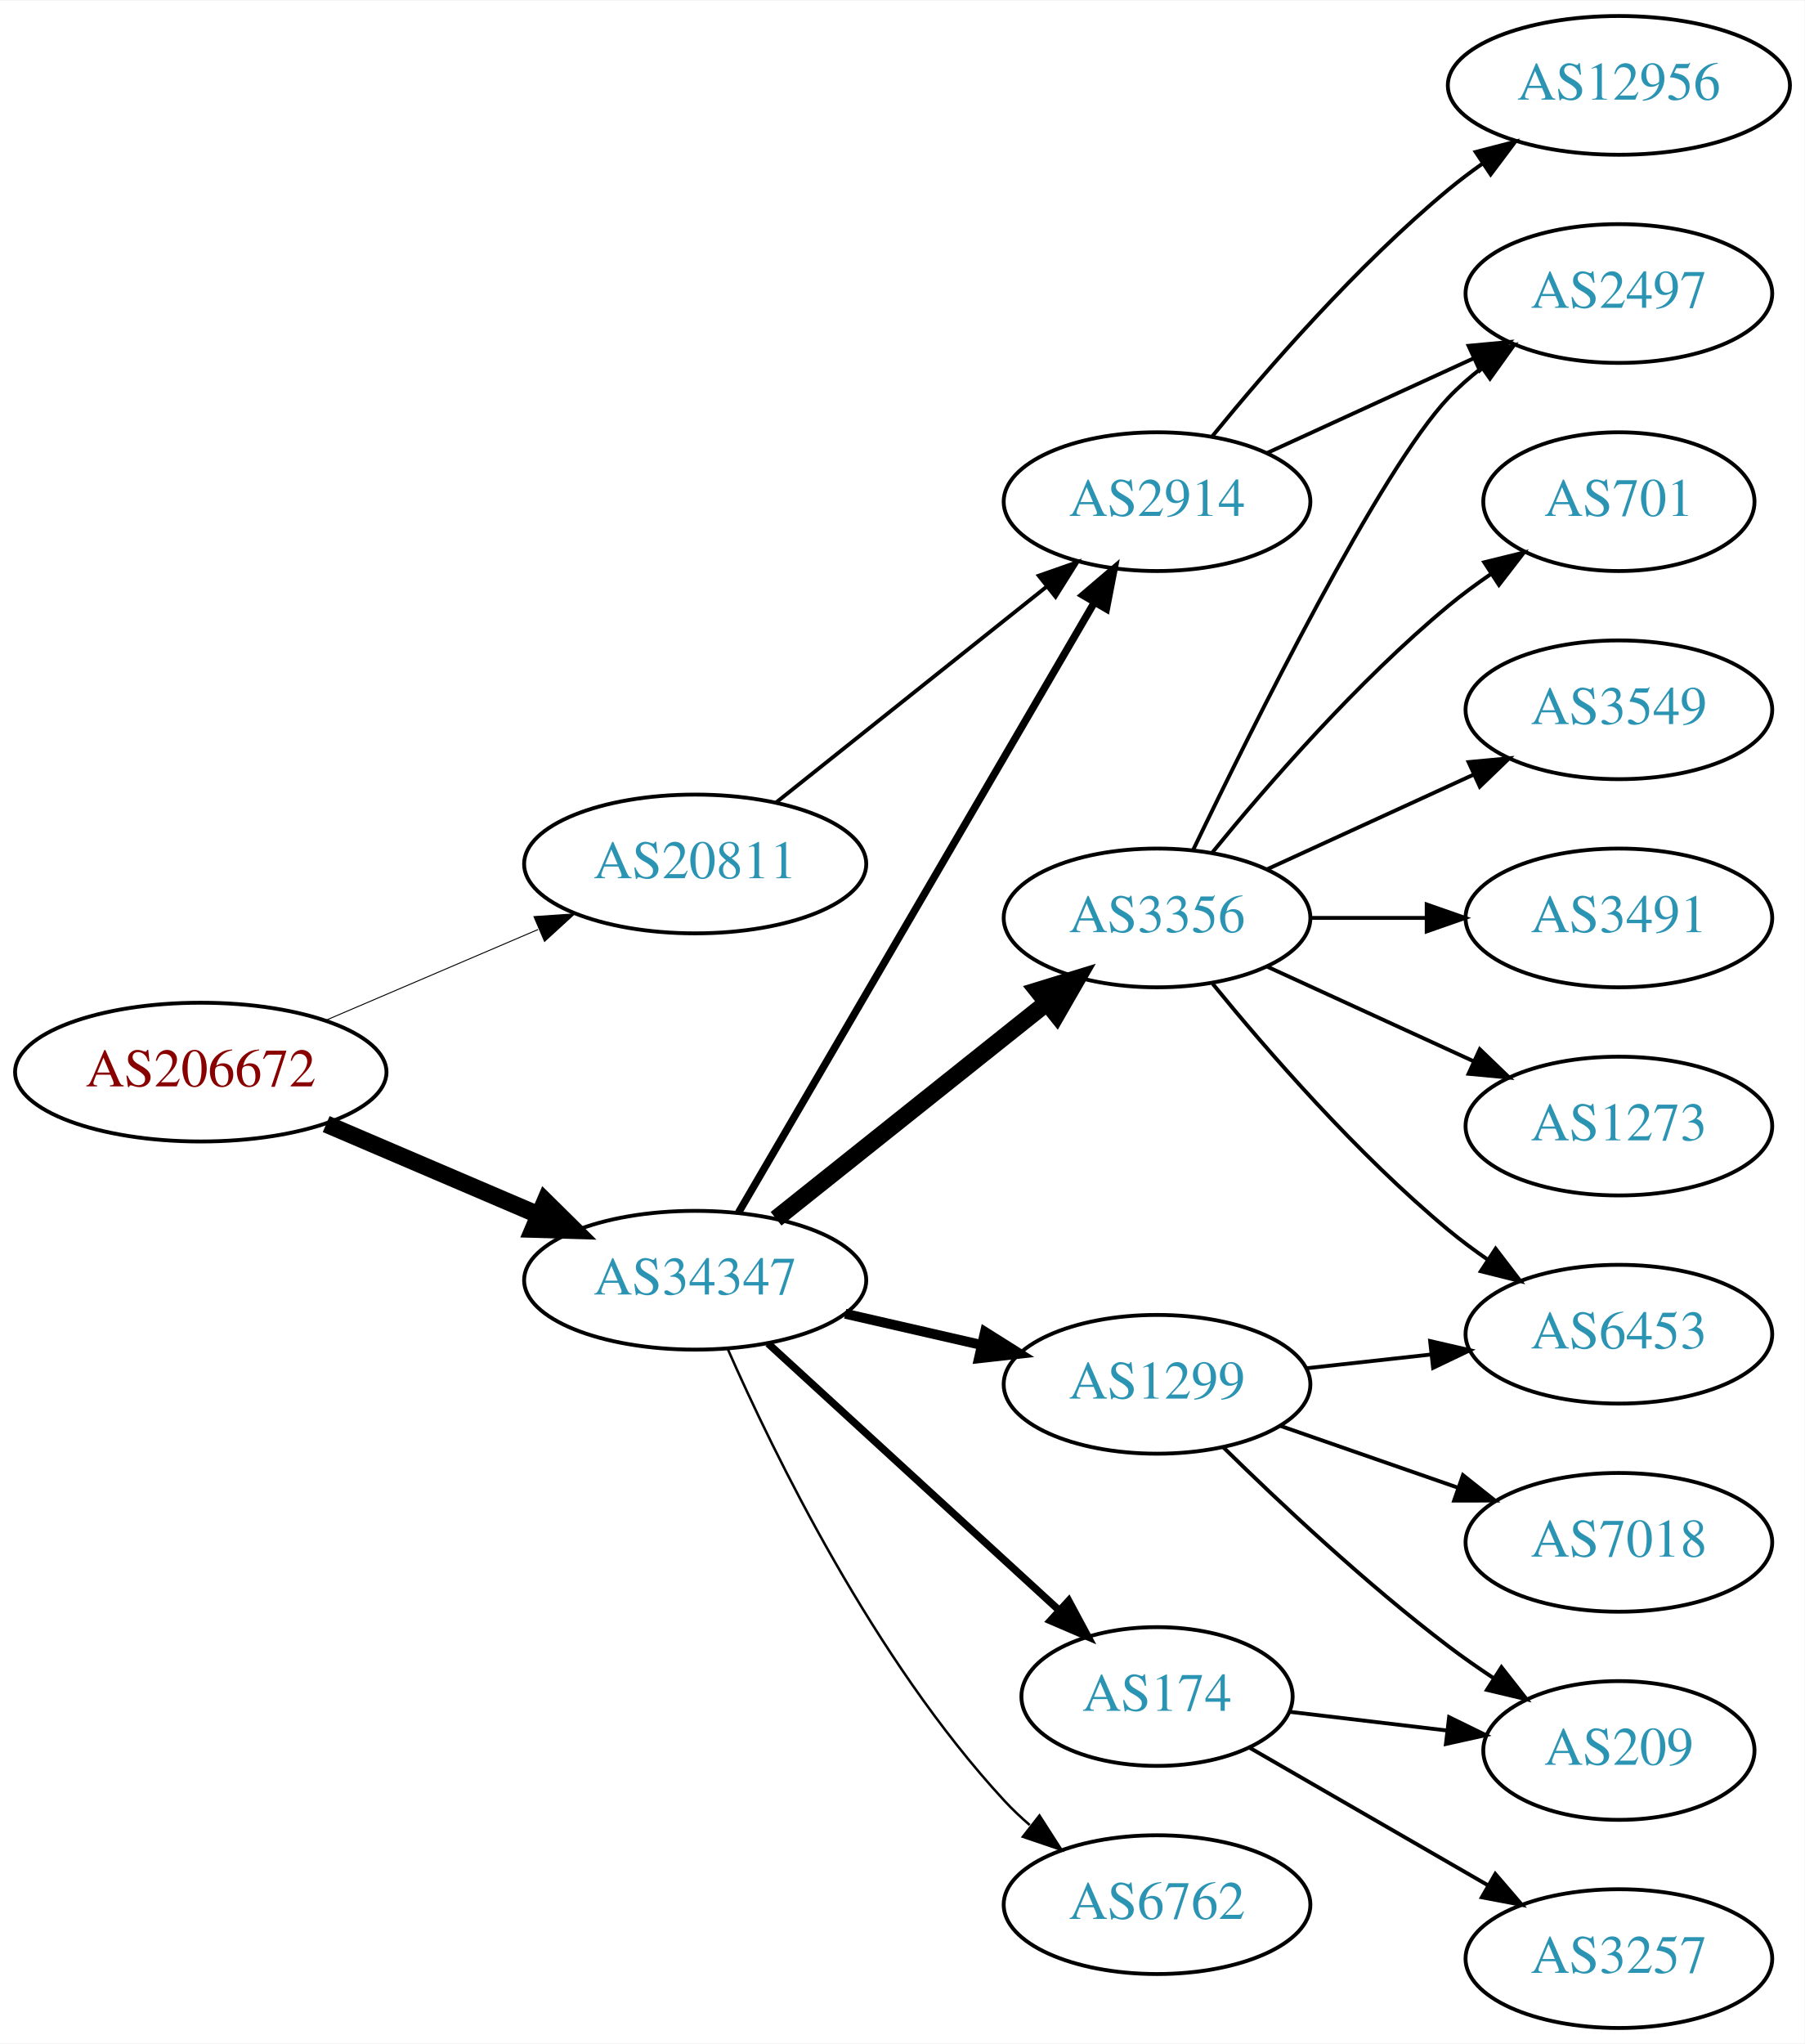
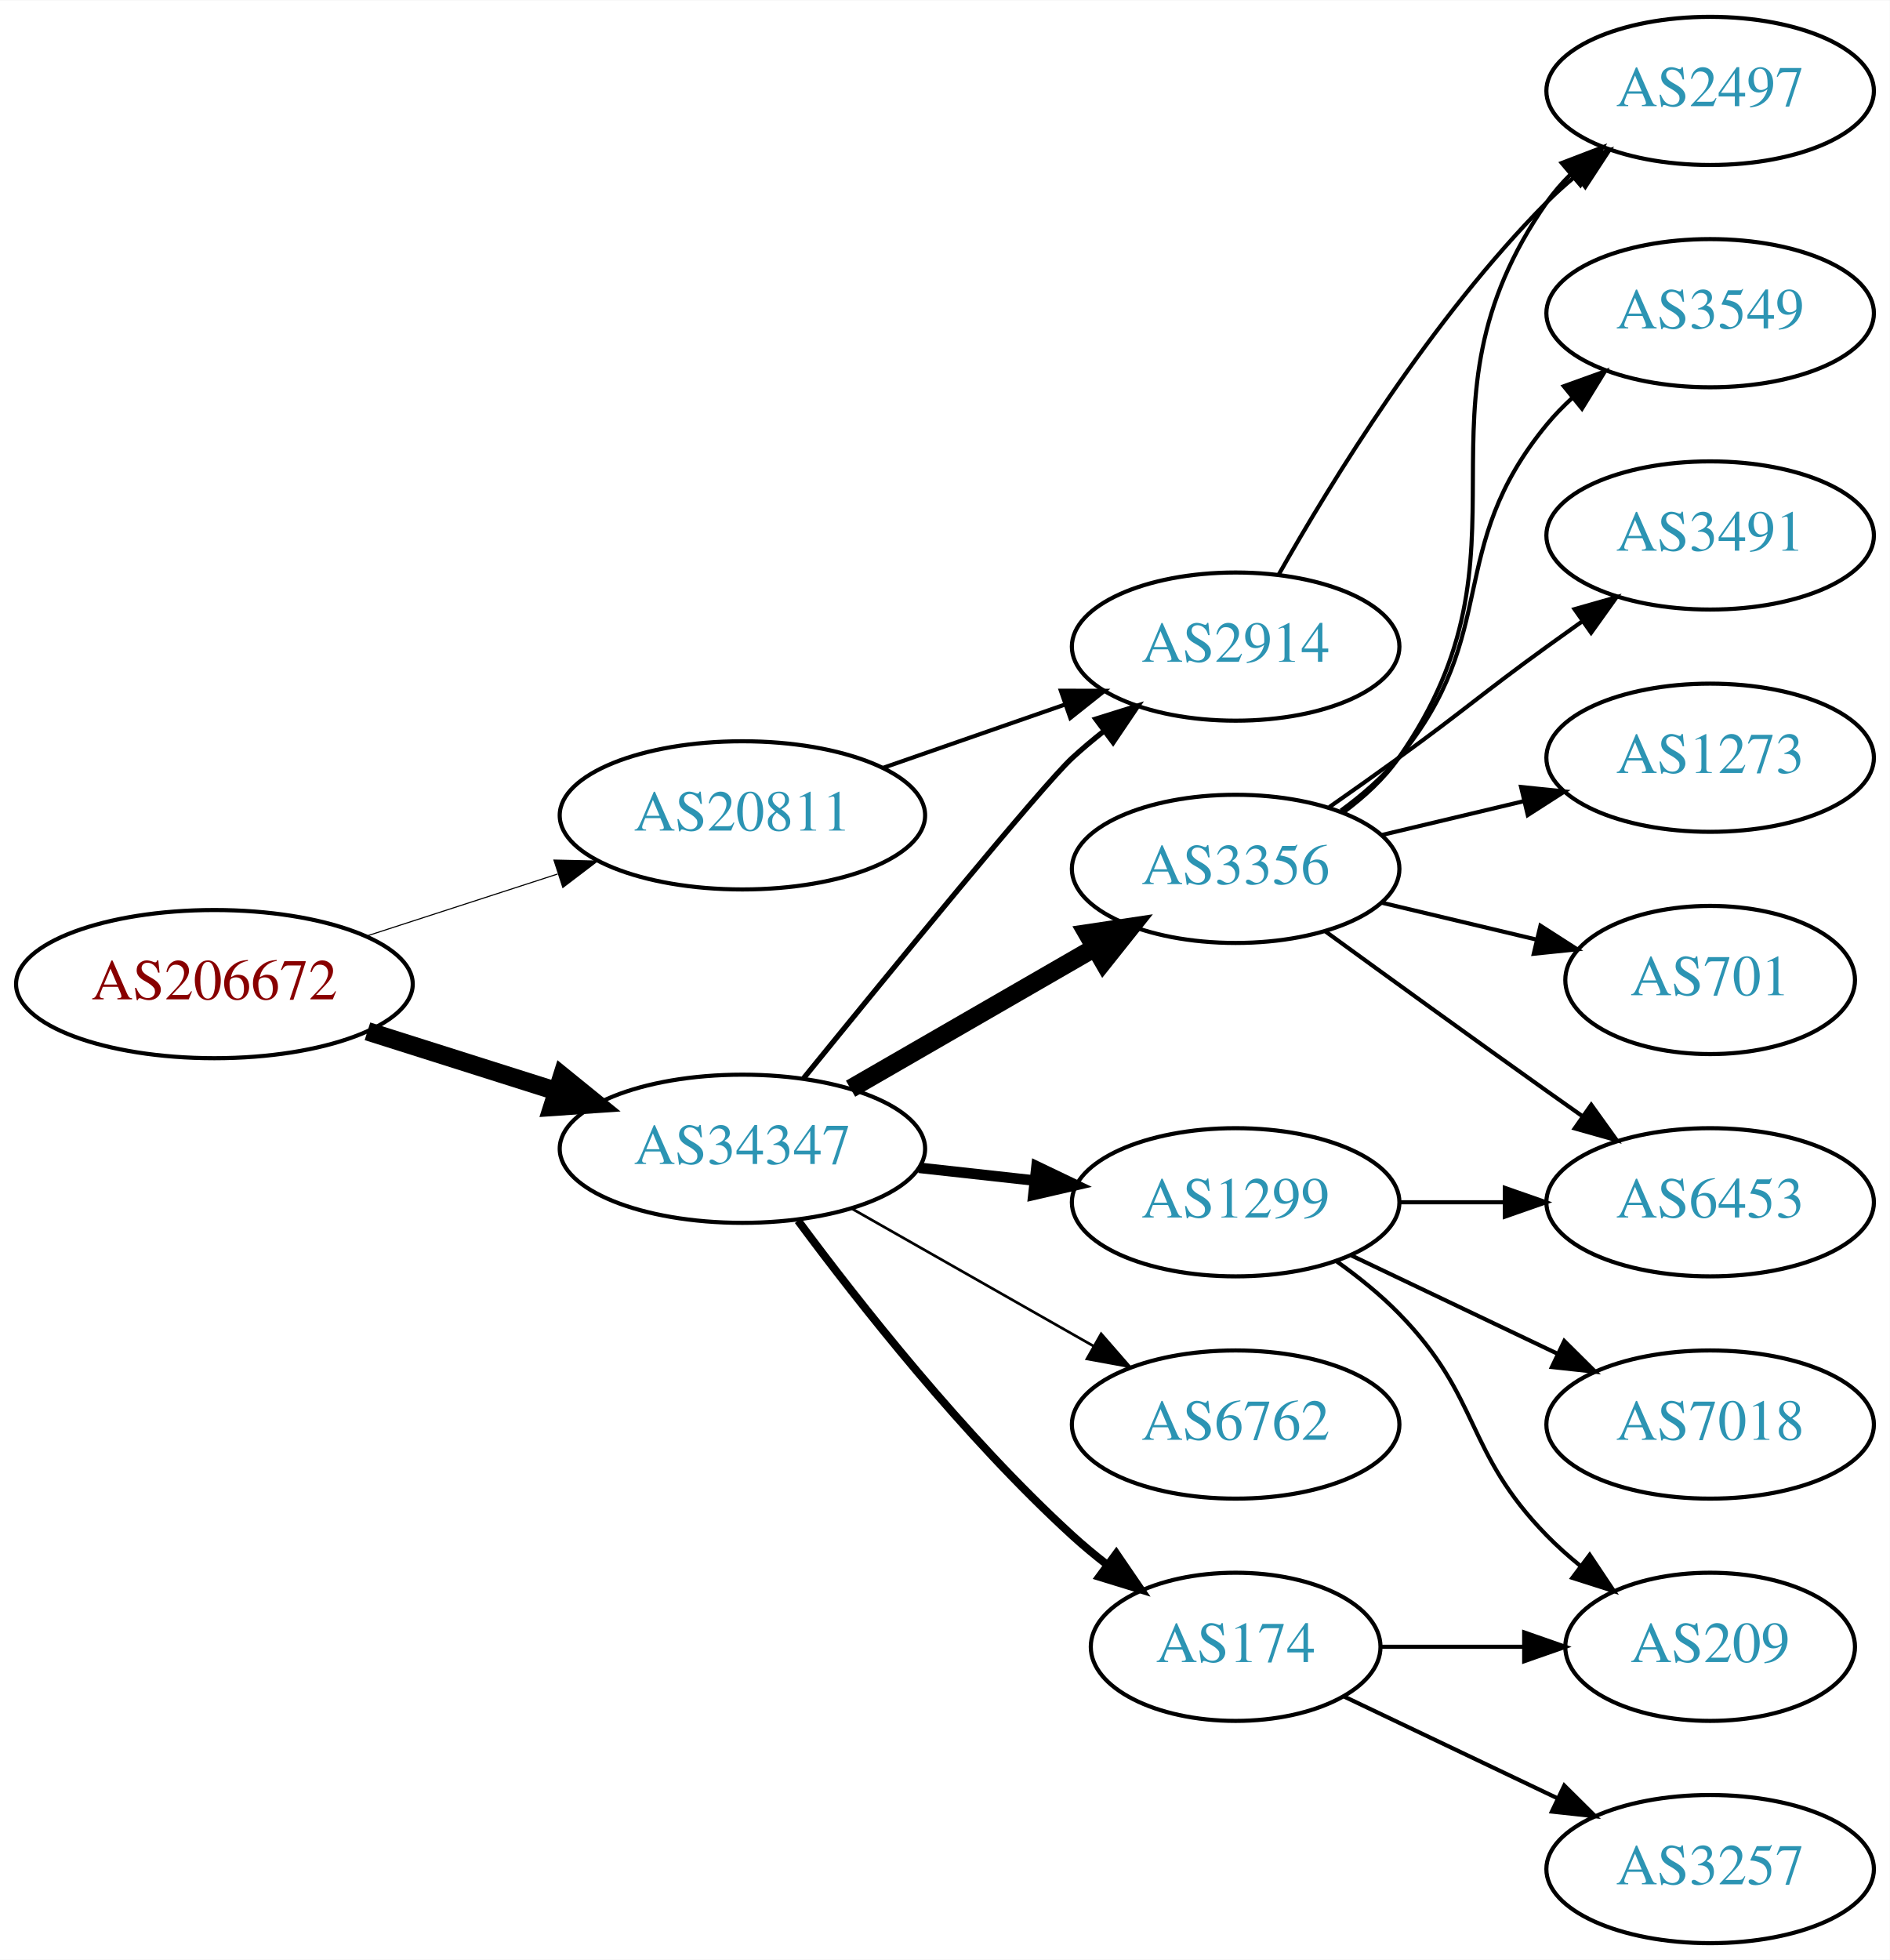
- <svg xmlns="http://www.w3.org/2000/svg" xmlns:xlink="http://www.w3.org/1999/xlink" width="468pt" height="530pt" viewBox="0.00 0.00 468.27 530.00">
-   <g id="graph0" class="graph" transform="scale(1 1) rotate(0) translate(4 526)">
-     <polygon fill="white" stroke="none" points="-4,4 -4,-526 464.269,-526 464.269,4 -4,4" />
+ <svg xmlns="http://www.w3.org/2000/svg" xmlns:xlink="http://www.w3.org/1999/xlink" width="459pt" height="476pt" viewBox="0.00 0.00 459.17 476.00">
+   <g id="graph0" class="graph" transform="scale(1 1) rotate(0) translate(4 472)">
+     <polygon fill="white" stroke="none" points="-4,4 -4,-472 455.17,-472 455.17,4 -4,4" />
    <g id="node1" class="node">
      <g id="a_node1">
        <a xlink:href="/asn/206672" xlink:title="AS206672 ~ Logispin Austria GmbH [AT]">
-           <ellipse fill="#ffffff" stroke="black" cx="48.096" cy="-248" rx="48.192" ry="18" />
-           <text text-anchor="middle" x="48.096" y="-244.3" font-family="Times,serif" font-size="14.00" fill="#880000">AS206672</text>
+           <ellipse fill="#ffffff" stroke="black" cx="48.096" cy="-233" rx="48.192" ry="18" />
+           <text text-anchor="middle" x="48.096" y="-229.3" font-family="Times,serif" font-size="14.00" fill="#880000">AS206672</text>
        </a>
      </g>
    </g>
    <g id="node2" class="node">
      <g id="a_node2">
        <a xlink:href="/asn/20811" xlink:title="AS20811 ~ Brennercom S.p.A. [IT]">
-           <ellipse fill="#ffffff" stroke="black" cx="176.388" cy="-302" rx="44.393" ry="18" />
-           <text text-anchor="middle" x="176.388" y="-298.3" font-family="Times,serif" font-size="14.00" fill="#2c94b3">AS20811</text>
+           <ellipse fill="#ffffff" stroke="black" cx="176.388" cy="-274" rx="44.393" ry="18" />
+           <text text-anchor="middle" x="176.388" y="-270.3" font-family="Times,serif" font-size="14.00" fill="#2c94b3">AS20811</text>
        </a>
      </g>
    </g>
    <g id="edge1" class="edge">
-       <path fill="none" stroke="black" stroke-width="0.25" d="M80.639,-261.487C97.283,-268.604 117.873,-277.408 135.604,-284.989" />
-       <polygon fill="black" stroke="black" stroke-width="0.25" points="134.545,-288.343 145.116,-289.057 137.297,-281.907 134.545,-288.343" />
+       <path fill="none" stroke="black" stroke-width="0.265" d="M84.948,-244.639C99.425,-249.339 116.271,-254.808 131.474,-259.744" />
+       <polygon fill="black" stroke="black" stroke-width="0.265" points="130.593,-263.137 141.185,-262.896 132.755,-256.48 130.593,-263.137" />
    </g>
    <g id="node3" class="node">
      <g id="a_node3">
-         <a xlink:href="/asn/34347" xlink:title="AS34347 ~ Stadtwerke Hall in Tirol GmbH [AT]">
-           <ellipse fill="#ffffff" stroke="black" cx="176.388" cy="-194" rx="44.393" ry="18" />
-           <text text-anchor="middle" x="176.388" y="-190.3" font-family="Times,serif" font-size="14.00" fill="#2c94b3">AS34347</text>
+         <a xlink:href="/asn/34347" xlink:title="AS34347 ~ HALLAG Kommunal GmbH [AT]">
+           <ellipse fill="#ffffff" stroke="black" cx="176.388" cy="-193" rx="44.393" ry="18" />
+           <text text-anchor="middle" x="176.388" y="-189.3" font-family="Times,serif" font-size="14.00" fill="#2c94b3">AS34347</text>
        </a>
      </g>
    </g>
    <g id="edge2" class="edge">
-       <path fill="none" stroke="black" stroke-width="4.5" d="M80.639,-234.513C97.283,-227.396 117.873,-218.592 135.604,-211.011" />
-       <polygon fill="black" stroke="black" stroke-width="4.5" points="137.469,-214.495 145.116,-206.943 134.373,-207.255 137.469,-214.495" />
+       <path fill="none" stroke="black" stroke-width="4.5" d="M85.286,-221.538C99.636,-216.993 116.272,-211.723 131.315,-206.959" />
+       <polygon fill="black" stroke="black" stroke-width="4.5" points="132.586,-210.687 140.93,-203.914 130.208,-203.179 132.586,-210.687" />
    </g>
    <g id="node4" class="node">
      <g id="a_node4">
        <a xlink:href="/asn/2914" xlink:title="AS2914 ~ NTT America, Inc. [US]">
-           <ellipse fill="#ffffff" stroke="black" cx="296.23" cy="-396" rx="39.794" ry="18" />
-           <text text-anchor="middle" x="296.23" y="-392.3" font-family="Times,serif" font-size="14.00" fill="#2c94b3">AS2914</text>
+           <ellipse fill="#ffffff" stroke="black" cx="296.23" cy="-315" rx="39.794" ry="18" />
+           <text text-anchor="middle" x="296.23" y="-311.3" font-family="Times,serif" font-size="14.00" fill="#2c94b3">AS2914</text>
        </a>
      </g>
    </g>
    <g id="edge3" class="edge">
-       <path fill="none" stroke="black" d="M197.378,-317.946C216.709,-333.366 246.161,-356.859 267.703,-374.043" />
-       <polygon fill="black" stroke="black" points="265.535,-376.79 275.535,-380.29 269.9,-371.318 265.535,-376.79" />
+       <path fill="none" stroke="black" d="M210.527,-285.53C224.244,-290.302 240.284,-295.883 254.693,-300.896" />
+       <polygon fill="black" stroke="black" points="253.765,-304.279 264.36,-304.26 256.065,-297.668 253.765,-304.279" />
    </g>
    <g id="edge4" class="edge">
-       <path fill="none" stroke="black" stroke-width="1.929" d="M187.639,-211.573C208.411,-247.179 255.559,-327.998 279.961,-369.827" />
-       <polygon fill="black" stroke="black" stroke-width="1.929" points="277.024,-371.738 285.086,-378.612 283.07,-368.21 277.024,-371.738" />
+       <path fill="none" stroke="black" stroke-width="1.286" d="M191.269,-210.148C211.988,-235.665 249.348,-281.355 256.584,-288 258.995,-290.214 261.596,-292.396 264.269,-294.501" />
+       <polygon fill="black" stroke="black" stroke-width="1.286" points="262.274,-297.379 272.386,-300.542 266.454,-291.764 262.274,-297.379" />
    </g>
    <g id="node5" class="node">
      <g id="a_node5">
-         <a xlink:href="/asn/3356" xlink:title="AS3356 ~ Level 3 Parent, LLC [US]">
-           <ellipse fill="#ffffff" stroke="black" cx="296.23" cy="-288" rx="39.794" ry="18" />
-           <text text-anchor="middle" x="296.23" y="-284.3" font-family="Times,serif" font-size="14.00" fill="#2c94b3">AS3356</text>
+         <a xlink:href="/asn/1299" xlink:title="AS1299 ~ Telia Carrier [EU]">
+           <ellipse fill="#ffffff" stroke="black" cx="296.23" cy="-180" rx="39.794" ry="18" />
+           <text text-anchor="middle" x="296.23" y="-176.3" font-family="Times,serif" font-size="14.00" fill="#2c94b3">AS1299</text>
        </a>
      </g>
    </g>
    <g id="edge5" class="edge">
-       <path fill="none" stroke="black" stroke-width="4.5" d="M197.378,-209.946C216.709,-225.366 246.161,-248.859 267.703,-266.043" />
-       <polygon fill="black" stroke="black" stroke-width="4.5" points="265.262,-269.132 275.535,-272.29 270.173,-262.976 265.262,-269.132" />
+       <path fill="none" stroke="black" stroke-width="2.571" d="M219.266,-188.38C228.303,-187.383 237.924,-186.322 247.175,-185.301" />
+       <polygon fill="black" stroke="black" stroke-width="2.571" points="247.856,-188.747 257.412,-184.172 247.089,-181.79 247.856,-188.747" />
    </g>
    <g id="node6" class="node">
      <g id="a_node6">
-         <a xlink:href="/asn/174" xlink:title="AS174 ~ Cogent Communications [US]">
-           <ellipse fill="#ffffff" stroke="black" cx="296.23" cy="-86" rx="35.194" ry="18" />
-           <text text-anchor="middle" x="296.23" y="-82.3" font-family="Times,serif" font-size="14.00" fill="#2c94b3">AS174</text>
+         <a xlink:href="/asn/6762" xlink:title="AS6762 ~ TELECOM ITALIA SPARKLE S.p.A. [IT]">
+           <ellipse fill="#ffffff" stroke="black" cx="296.23" cy="-126" rx="39.794" ry="18" />
+           <text text-anchor="middle" x="296.23" y="-122.3" font-family="Times,serif" font-size="14.00" fill="#2c94b3">AS6762</text>
        </a>
      </g>
    </g>
    <g id="edge6" class="edge">
-       <path fill="none" stroke="black" stroke-width="1.929" d="M195.285,-177.597C215.444,-159.122 248.321,-128.991 270.824,-108.368" />
-       <polygon fill="black" stroke="black" stroke-width="1.929" points="273.305,-110.841 278.313,-101.504 268.576,-105.681 273.305,-110.841" />
+       <path fill="none" stroke="black" stroke-width="0.643" d="M202.958,-178.462C220.177,-168.672 243.062,-155.66 261.733,-145.045" />
+       <polygon fill="black" stroke="black" stroke-width="0.643" points="263.554,-148.036 270.517,-140.05 260.094,-141.95 263.554,-148.036" />
    </g>
    <g id="node7" class="node">
      <g id="a_node7">
-         <a xlink:href="/asn/1299" xlink:title="AS1299 ~ Telia Carrier [EU]">
-           <ellipse fill="#ffffff" stroke="black" cx="296.23" cy="-167" rx="39.794" ry="18" />
-           <text text-anchor="middle" x="296.23" y="-163.3" font-family="Times,serif" font-size="14.00" fill="#2c94b3">AS1299</text>
+         <a xlink:href="/asn/174" xlink:title="AS174 ~ Cogent Communications [US]">
+           <ellipse fill="#ffffff" stroke="black" cx="296.23" cy="-72" rx="35.194" ry="18" />
+           <text text-anchor="middle" x="296.23" y="-68.3" font-family="Times,serif" font-size="14.00" fill="#2c94b3">AS174</text>
        </a>
      </g>
    </g>
    <g id="edge7" class="edge">
-       <path fill="none" stroke="black" stroke-width="2.571" d="M215.322,-185.308C226.563,-182.733 238.976,-179.889 250.599,-177.226" />
-       <polygon fill="black" stroke="black" stroke-width="2.571" points="251.595,-180.588 260.56,-174.943 250.031,-173.765 251.595,-180.588" />
+       <path fill="none" stroke="black" stroke-width="1.929" d="M189.908,-175.531C204.587,-155.714 230.273,-123.036 256.584,-99 259.201,-96.609 262.039,-94.254 264.948,-91.992" />
+       <polygon fill="black" stroke="black" stroke-width="1.929" points="267.233,-94.655 273.21,-85.907 263.082,-89.019 267.233,-94.655" />
    </g>
    <g id="node8" class="node">
      <g id="a_node8">
-         <a xlink:href="/asn/6762" xlink:title="AS6762 ~ TELECOM ITALIA SPARKLE S.p.A. [IT]">
-           <ellipse fill="#ffffff" stroke="black" cx="296.23" cy="-32" rx="39.794" ry="18" />
-           <text text-anchor="middle" x="296.23" y="-28.3" font-family="Times,serif" font-size="14.00" fill="#2c94b3">AS6762</text>
+         <a xlink:href="/asn/3356" xlink:title="AS3356 ~ Level 3 Parent, LLC [US]">
+           <ellipse fill="#ffffff" stroke="black" cx="296.23" cy="-261" rx="39.794" ry="18" />
+           <text text-anchor="middle" x="296.23" y="-257.3" font-family="Times,serif" font-size="14.00" fill="#2c94b3">AS3356</text>
        </a>
      </g>
    </g>
    <g id="edge8" class="edge">
-       <path fill="none" stroke="black" stroke-width="0.643" d="M184.803,-176.239C196.872,-148.817 222.843,-95.528 256.584,-59 258.614,-56.802 260.853,-54.681 263.199,-52.66" />
-       <polygon fill="black" stroke="black" stroke-width="0.643" points="265.726,-55.126 271.443,-46.206 261.411,-49.614 265.726,-55.126" />
+       <path fill="none" stroke="black" stroke-width="4.5" d="M202.668,-207.588C219.987,-217.582 243.138,-230.941 261.954,-241.799" />
+       <polygon fill="black" stroke="black" stroke-width="4.5" points="260.169,-245.314 270.799,-246.902 264.105,-238.493 260.169,-245.314" />
    </g>
    <g id="node9" class="node">
      <g id="a_node9">
        <a xlink:href="/asn/2497" xlink:title="AS2497 ~ Internet Initiative Japan Inc. [JP]">
-           <ellipse fill="#ffffff" stroke="black" cx="416.073" cy="-450" rx="39.794" ry="18" />
-           <text text-anchor="middle" x="416.073" y="-446.3" font-family="Times,serif" font-size="14.00" fill="#2c94b3">AS2497</text>
+           <ellipse fill="#ffffff" stroke="black" cx="411.523" cy="-450" rx="39.794" ry="18" />
+           <text text-anchor="middle" x="411.523" y="-446.3" font-family="Times,serif" font-size="14.00" fill="#2c94b3">AS2497</text>
        </a>
      </g>
    </g>
    <g id="edge9" class="edge">
-       <path fill="none" stroke="black" d="M324.859,-408.661C340.816,-415.973 361.087,-425.261 378.369,-433.181" />
-       <polygon fill="black" stroke="black" points="377.068,-436.435 387.617,-437.419 379.984,-430.071 377.068,-436.435" />
+       <path fill="none" stroke="black" d="M306.69,-332.49C319.472,-355.096 343.904,-394.886 371.877,-423 373.987,-425.121 376.283,-427.188 378.669,-429.171" />
+       <polygon fill="black" stroke="black" points="376.921,-432.242 386.984,-435.556 381.184,-426.69 376.921,-432.242" />
+     </g>
+     <g id="node11" class="node">
+       <g id="a_node11">
+         <a xlink:href="/asn/209" xlink:title="AS209 ~ CenturyLink Communications, LLC [US]">
+           <ellipse fill="#ffffff" stroke="black" cx="411.523" cy="-72" rx="35.194" ry="18" />
+           <text text-anchor="middle" x="411.523" y="-68.3" font-family="Times,serif" font-size="14.00" fill="#2c94b3">AS209</text>
+         </a>
+       </g>
+     </g>
+     <g id="edge14" class="edge">
+       <path fill="none" stroke="black" d="M320.824,-165.611C326.08,-161.852 331.412,-157.563 335.877,-153 356.049,-132.383 351.704,-119.617 371.877,-99 374.356,-96.466 377.102,-94.017 379.955,-91.696" />
+       <polygon fill="black" stroke="black" points="382.257,-94.343 388.14,-85.532 378.046,-88.752 382.257,-94.343" />
+     </g>
+     <g id="node12" class="node">
+       <g id="a_node12">
+         <a xlink:href="/asn/6453" xlink:title="AS6453 ~ TATA COMMUNICATIONS (AMERICA) INC [US]">
+           <ellipse fill="#ffffff" stroke="black" cx="411.523" cy="-180" rx="39.794" ry="18" />
+           <text text-anchor="middle" x="411.523" y="-176.3" font-family="Times,serif" font-size="14.00" fill="#2c94b3">AS6453</text>
+         </a>
+       </g>
+     </g>
+     <g id="edge12" class="edge">
+       <path fill="none" stroke="black" d="M335.902,-180C344.105,-180 352.869,-180 361.401,-180" />
+       <polygon fill="black" stroke="black" points="361.641,-183.5 371.641,-180 361.641,-176.5 361.641,-183.5" />
+     </g>
+     <g id="node13" class="node">
+       <g id="a_node13">
+         <a xlink:href="/asn/7018" xlink:title="AS7018 ~ AT&amp;T Services, Inc. [US]">
+           <ellipse fill="#ffffff" stroke="black" cx="411.523" cy="-126" rx="39.794" ry="18" />
+           <text text-anchor="middle" x="411.523" y="-122.3" font-family="Times,serif" font-size="14.00" fill="#2c94b3">AS7018</text>
+         </a>
+       </g>
+     </g>
+     <g id="edge13" class="edge">
+       <path fill="none" stroke="black" d="M324.367,-167.066C339.361,-159.919 358.182,-150.948 374.405,-143.215" />
+       <polygon fill="black" stroke="black" points="376.087,-146.291 383.608,-138.829 373.075,-139.972 376.087,-146.291" />
    </g>
    <g id="node10" class="node">
      <g id="a_node10">
-         <a xlink:href="/asn/12956" xlink:title="AS12956 ~ TELXIUS [ES]">
-           <ellipse fill="#ffffff" stroke="black" cx="416.073" cy="-504" rx="44.393" ry="18" />
-           <text text-anchor="middle" x="416.073" y="-500.3" font-family="Times,serif" font-size="14.00" fill="#2c94b3">AS12956</text>
+         <a xlink:href="/asn/3257" xlink:title="AS3257 ~ GTT [DE]">
+           <ellipse fill="#ffffff" stroke="black" cx="411.523" cy="-18" rx="39.794" ry="18" />
+           <text text-anchor="middle" x="411.523" y="-14.3" font-family="Times,serif" font-size="14.00" fill="#2c94b3">AS3257</text>
        </a>
      </g>
    </g>
    <g id="edge10" class="edge">
-       <path fill="none" stroke="black" d="M310.649,-413.065C324.764,-430.375 348.178,-457.345 371.877,-477 374.614,-479.271 377.558,-481.494 380.575,-483.63" />
-       <polygon fill="black" stroke="black" points="378.907,-486.725 389.164,-489.379 382.801,-480.908 378.907,-486.725" />
-     </g>
-     <g id="edge16" class="edge">
-       <path fill="none" stroke="black" d="M305.577,-305.595C321.044,-337.732 354.19,-404.34 371.877,-423 374.462,-425.728 377.38,-428.294 380.448,-430.677" />
-       <polygon fill="black" stroke="black" points="378.602,-433.658 388.797,-436.543 382.627,-427.93 378.602,-433.658" />
-     </g>
-     <g id="node11" class="node">
-       <g id="a_node11">
-         <a xlink:href="/asn/701" xlink:title="AS701 ~ UUNET [US]">
-           <ellipse fill="#ffffff" stroke="black" cx="416.073" cy="-396" rx="35.194" ry="18" />
-           <text text-anchor="middle" x="416.073" y="-392.3" font-family="Times,serif" font-size="14.00" fill="#2c94b3">AS701</text>
-         </a>
-       </g>
+       <path fill="none" stroke="black" d="M322.655,-59.881C337.958,-52.587 357.681,-43.187 374.563,-35.14" />
+       <polygon fill="black" stroke="black" points="376.082,-38.293 383.604,-30.831 373.071,-31.974 376.082,-38.293" />
    </g>
    <g id="edge11" class="edge">
-       <path fill="none" stroke="black" d="M310.649,-305.065C324.764,-322.375 348.178,-349.345 371.877,-369 375.34,-371.872 379.132,-374.669 382.987,-377.308" />
-       <polygon fill="black" stroke="black" points="381.129,-380.275 391.419,-382.797 384.948,-374.408 381.129,-380.275" />
-     </g>
-     <g id="node12" class="node">
-       <g id="a_node12">
-         <a xlink:href="/asn/3549" xlink:title="AS3549 ~ Level 3 Parent, LLC [US]">
-           <ellipse fill="#ffffff" stroke="black" cx="416.073" cy="-342" rx="39.794" ry="18" />
-           <text text-anchor="middle" x="416.073" y="-338.3" font-family="Times,serif" font-size="14.00" fill="#2c94b3">AS3549</text>
-         </a>
-       </g>
-     </g>
-     <g id="edge12" class="edge">
-       <path fill="none" stroke="black" d="M324.859,-300.661C340.816,-307.973 361.087,-317.261 378.369,-325.181" />
-       <polygon fill="black" stroke="black" points="377.068,-328.435 387.617,-329.419 379.984,-322.071 377.068,-328.435" />
-     </g>
-     <g id="node13" class="node">
-       <g id="a_node13">
-         <a xlink:href="/asn/3491" xlink:title="AS3491 ~ PCCW Global, Inc. [US]">
-           <ellipse fill="#ffffff" stroke="black" cx="416.073" cy="-288" rx="39.794" ry="18" />
-           <text text-anchor="middle" x="416.073" y="-284.3" font-family="Times,serif" font-size="14.00" fill="#2c94b3">AS3491</text>
-         </a>
-       </g>
-     </g>
-     <g id="edge13" class="edge">
-       <path fill="none" stroke="black" d="M336.143,-288C345.696,-288 356.046,-288 366.008,-288" />
-       <polygon fill="black" stroke="black" points="366.201,-291.5 376.201,-288 366.201,-284.5 366.201,-291.5" />
+       <path fill="none" stroke="black" d="M331.529,-72C342.399,-72 354.577,-72 366.054,-72" />
+       <polygon fill="black" stroke="black" points="366.341,-75.5 376.341,-72 366.341,-68.5 366.341,-75.5" />
+     </g>
+     <g id="edge19" class="edge">
+       <path fill="none" stroke="black" d="M322.39,-274.716C327.454,-278.455 332.309,-282.904 335.877,-288 371.49,-338.869 336.263,-372.131 371.877,-423 373.549,-425.389 375.504,-427.635 377.631,-429.733" />
+       <polygon fill="black" stroke="black" points="375.471,-432.49 385.364,-436.284 379.996,-427.149 375.471,-432.49" />
+     </g>
+     <g id="edge15" class="edge">
+       <path fill="none" stroke="black" d="M318.078,-245.778C333.012,-234.909 353.626,-219.975 371.877,-207 374.697,-204.995 377.64,-202.915 380.588,-200.841" />
+       <polygon fill="black" stroke="black" points="382.634,-203.681 388.813,-195.074 378.616,-197.95 382.634,-203.681" />
    </g>
    <g id="node14" class="node">
      <g id="a_node14">
-         <a xlink:href="/asn/1273" xlink:title="AS1273 ~ Vodafone Group PLC [EU]">
-           <ellipse fill="#ffffff" stroke="black" cx="416.073" cy="-234" rx="39.794" ry="18" />
-           <text text-anchor="middle" x="416.073" y="-230.3" font-family="Times,serif" font-size="14.00" fill="#2c94b3">AS1273</text>
-         </a>
-       </g>
-     </g>
-     <g id="edge14" class="edge">
-       <path fill="none" stroke="black" d="M324.859,-275.339C340.816,-268.027 361.087,-258.739 378.369,-250.819" />
-       <polygon fill="black" stroke="black" points="379.984,-253.929 387.617,-246.581 377.068,-247.565 379.984,-253.929" />
+         <a xlink:href="/asn/3491" xlink:title="AS3491 ~ PCCW Global, Inc. [US]">
+           <ellipse fill="#ffffff" stroke="black" cx="411.523" cy="-342" rx="39.794" ry="18" />
+           <text text-anchor="middle" x="411.523" y="-338.3" font-family="Times,serif" font-size="14.00" fill="#2c94b3">AS3491</text>
+         </a>
+       </g>
+     </g>
+     <g id="edge16" class="edge">
+       <path fill="none" stroke="black" d="M318.987,-276.009C324.522,-279.879 330.44,-284.064 335.877,-288 352.076,-299.729 355.677,-303.271 371.877,-315 374.68,-317.029 377.611,-319.125 380.552,-321.21" />
+       <polygon fill="black" stroke="black" points="378.574,-324.097 388.766,-326.991 382.603,-318.373 378.574,-324.097" />
    </g>
    <g id="node15" class="node">
      <g id="a_node15">
-         <a xlink:href="/asn/6453" xlink:title="AS6453 ~ TATA COMMUNICATIONS (AMERICA) INC [US]">
-           <ellipse fill="#ffffff" stroke="black" cx="416.073" cy="-180" rx="39.794" ry="18" />
-           <text text-anchor="middle" x="416.073" y="-176.3" font-family="Times,serif" font-size="14.00" fill="#2c94b3">AS6453</text>
-         </a>
-       </g>
-     </g>
-     <g id="edge15" class="edge">
-       <path fill="none" stroke="black" d="M310.649,-270.935C324.764,-253.625 348.178,-226.655 371.877,-207 375.093,-204.332 378.594,-201.73 382.164,-199.259" />
-       <polygon fill="black" stroke="black" points="384.088,-202.183 390.52,-193.764 380.242,-196.334 384.088,-202.183" />
+         <a xlink:href="/asn/1273" xlink:title="AS1273 ~ Vodafone Group PLC [EU]">
+           <ellipse fill="#ffffff" stroke="black" cx="411.523" cy="-288" rx="39.794" ry="18" />
+           <text text-anchor="middle" x="411.523" y="-284.3" font-family="Times,serif" font-size="14.00" fill="#2c94b3">AS1273</text>
+         </a>
+       </g>
+     </g>
+     <g id="edge17" class="edge">
+       <path fill="none" stroke="black" d="M331.837,-269.248C342.709,-271.838 354.863,-274.735 366.305,-277.462" />
+       <polygon fill="black" stroke="black" points="365.589,-280.889 376.128,-279.803 367.212,-274.08 365.589,-280.889" />
    </g>
    <g id="node16" class="node">
      <g id="a_node16">
-         <a xlink:href="/asn/209" xlink:title="AS209 ~ CenturyLink Communications, LLC [US]">
-           <ellipse fill="#ffffff" stroke="black" cx="416.073" cy="-72" rx="35.194" ry="18" />
-           <text text-anchor="middle" x="416.073" y="-68.3" font-family="Times,serif" font-size="14.00" fill="#2c94b3">AS209</text>
-         </a>
-       </g>
-     </g>
-     <g id="edge17" class="edge">
-       <path fill="none" stroke="black" d="M330.684,-82.026C343.372,-80.518 358.012,-78.779 371.498,-77.177" />
-       <polygon fill="black" stroke="black" points="372.018,-80.64 381.535,-75.984 371.192,-73.689 372.018,-80.64" />
+         <a xlink:href="/asn/701" xlink:title="AS701 ~ UUNET [US]">
+           <ellipse fill="#ffffff" stroke="black" cx="411.523" cy="-234" rx="35.194" ry="18" />
+           <text text-anchor="middle" x="411.523" y="-230.3" font-family="Times,serif" font-size="14.00" fill="#2c94b3">AS701</text>
+         </a>
+       </g>
+     </g>
+     <g id="edge18" class="edge">
+       <path fill="none" stroke="black" d="M331.837,-252.752C343.632,-249.942 356.937,-246.771 369.204,-243.847" />
+       <polygon fill="black" stroke="black" points="370.293,-247.186 379.209,-241.463 368.67,-240.376 370.293,-247.186" />
    </g>
    <g id="node17" class="node">
      <g id="a_node17">
-         <a xlink:href="/asn/3257" xlink:title="AS3257 ~ GTT [DE]">
-           <ellipse fill="#ffffff" stroke="black" cx="416.073" cy="-18" rx="39.794" ry="18" />
-           <text text-anchor="middle" x="416.073" y="-14.3" font-family="Times,serif" font-size="14.00" fill="#2c94b3">AS3257</text>
-         </a>
-       </g>
-     </g>
-     <g id="edge18" class="edge">
-       <path fill="none" stroke="black" d="M320.231,-72.728C337.889,-62.538 362.507,-48.333 382.236,-36.948" />
-       <polygon fill="black" stroke="black" points="384.002,-39.97 390.914,-31.94 380.504,-33.907 384.002,-39.97" />
+         <a xlink:href="/asn/3549" xlink:title="AS3549 ~ Level 3 Parent, LLC [US]">
+           <ellipse fill="#ffffff" stroke="black" cx="411.523" cy="-396" rx="39.794" ry="18" />
+           <text text-anchor="middle" x="411.523" y="-392.3" font-family="Times,serif" font-size="14.00" fill="#2c94b3">AS3549</text>
+         </a>
+       </g>
    </g>
    <g id="edge20" class="edge">
-       <path fill="none" stroke="black" d="M334.84,-171.149C345.151,-172.287 356.469,-173.535 367.269,-174.726" />
-       <polygon fill="black" stroke="black" points="367.092,-178.228 377.416,-175.846 367.86,-171.27 367.092,-178.228" />
-     </g>
-     <g id="edge19" class="edge">
-       <path fill="none" stroke="black" d="M313.378,-150.704C328.015,-136.329 350.504,-115.205 371.877,-99 375.543,-96.22 379.504,-93.454 383.487,-90.813" />
-       <polygon fill="black" stroke="black" points="385.608,-93.611 392.14,-85.269 381.832,-87.717 385.608,-93.611" />
-     </g>
-     <g id="node18" class="node">
-       <g id="a_node18">
-         <a xlink:href="/asn/7018" xlink:title="AS7018 ~ AT&amp;T Services, Inc. [US]">
-           <ellipse fill="#ffffff" stroke="black" cx="416.073" cy="-126" rx="39.794" ry="18" />
-           <text text-anchor="middle" x="416.073" y="-122.3" font-family="Times,serif" font-size="14.00" fill="#2c94b3">AS7018</text>
-         </a>
-       </g>
-     </g>
-     <g id="edge21" class="edge">
-       <path fill="none" stroke="black" d="M328.192,-156.228C342.289,-151.323 359.165,-145.452 374.278,-140.193" />
-       <polygon fill="black" stroke="black" points="375.614,-143.434 383.909,-136.843 373.314,-136.823 375.614,-143.434" />
+       <path fill="none" stroke="black" d="M321.811,-275.156C326.905,-278.872 331.919,-283.201 335.877,-288 360.941,-318.394 346.812,-338.606 371.877,-369 373.732,-371.25 375.819,-373.396 378.038,-375.424" />
+       <polygon fill="black" stroke="black" points="375.973,-378.256 385.942,-381.844 380.386,-372.823 375.973,-378.256" />
    </g>
  </g>
</svg>
